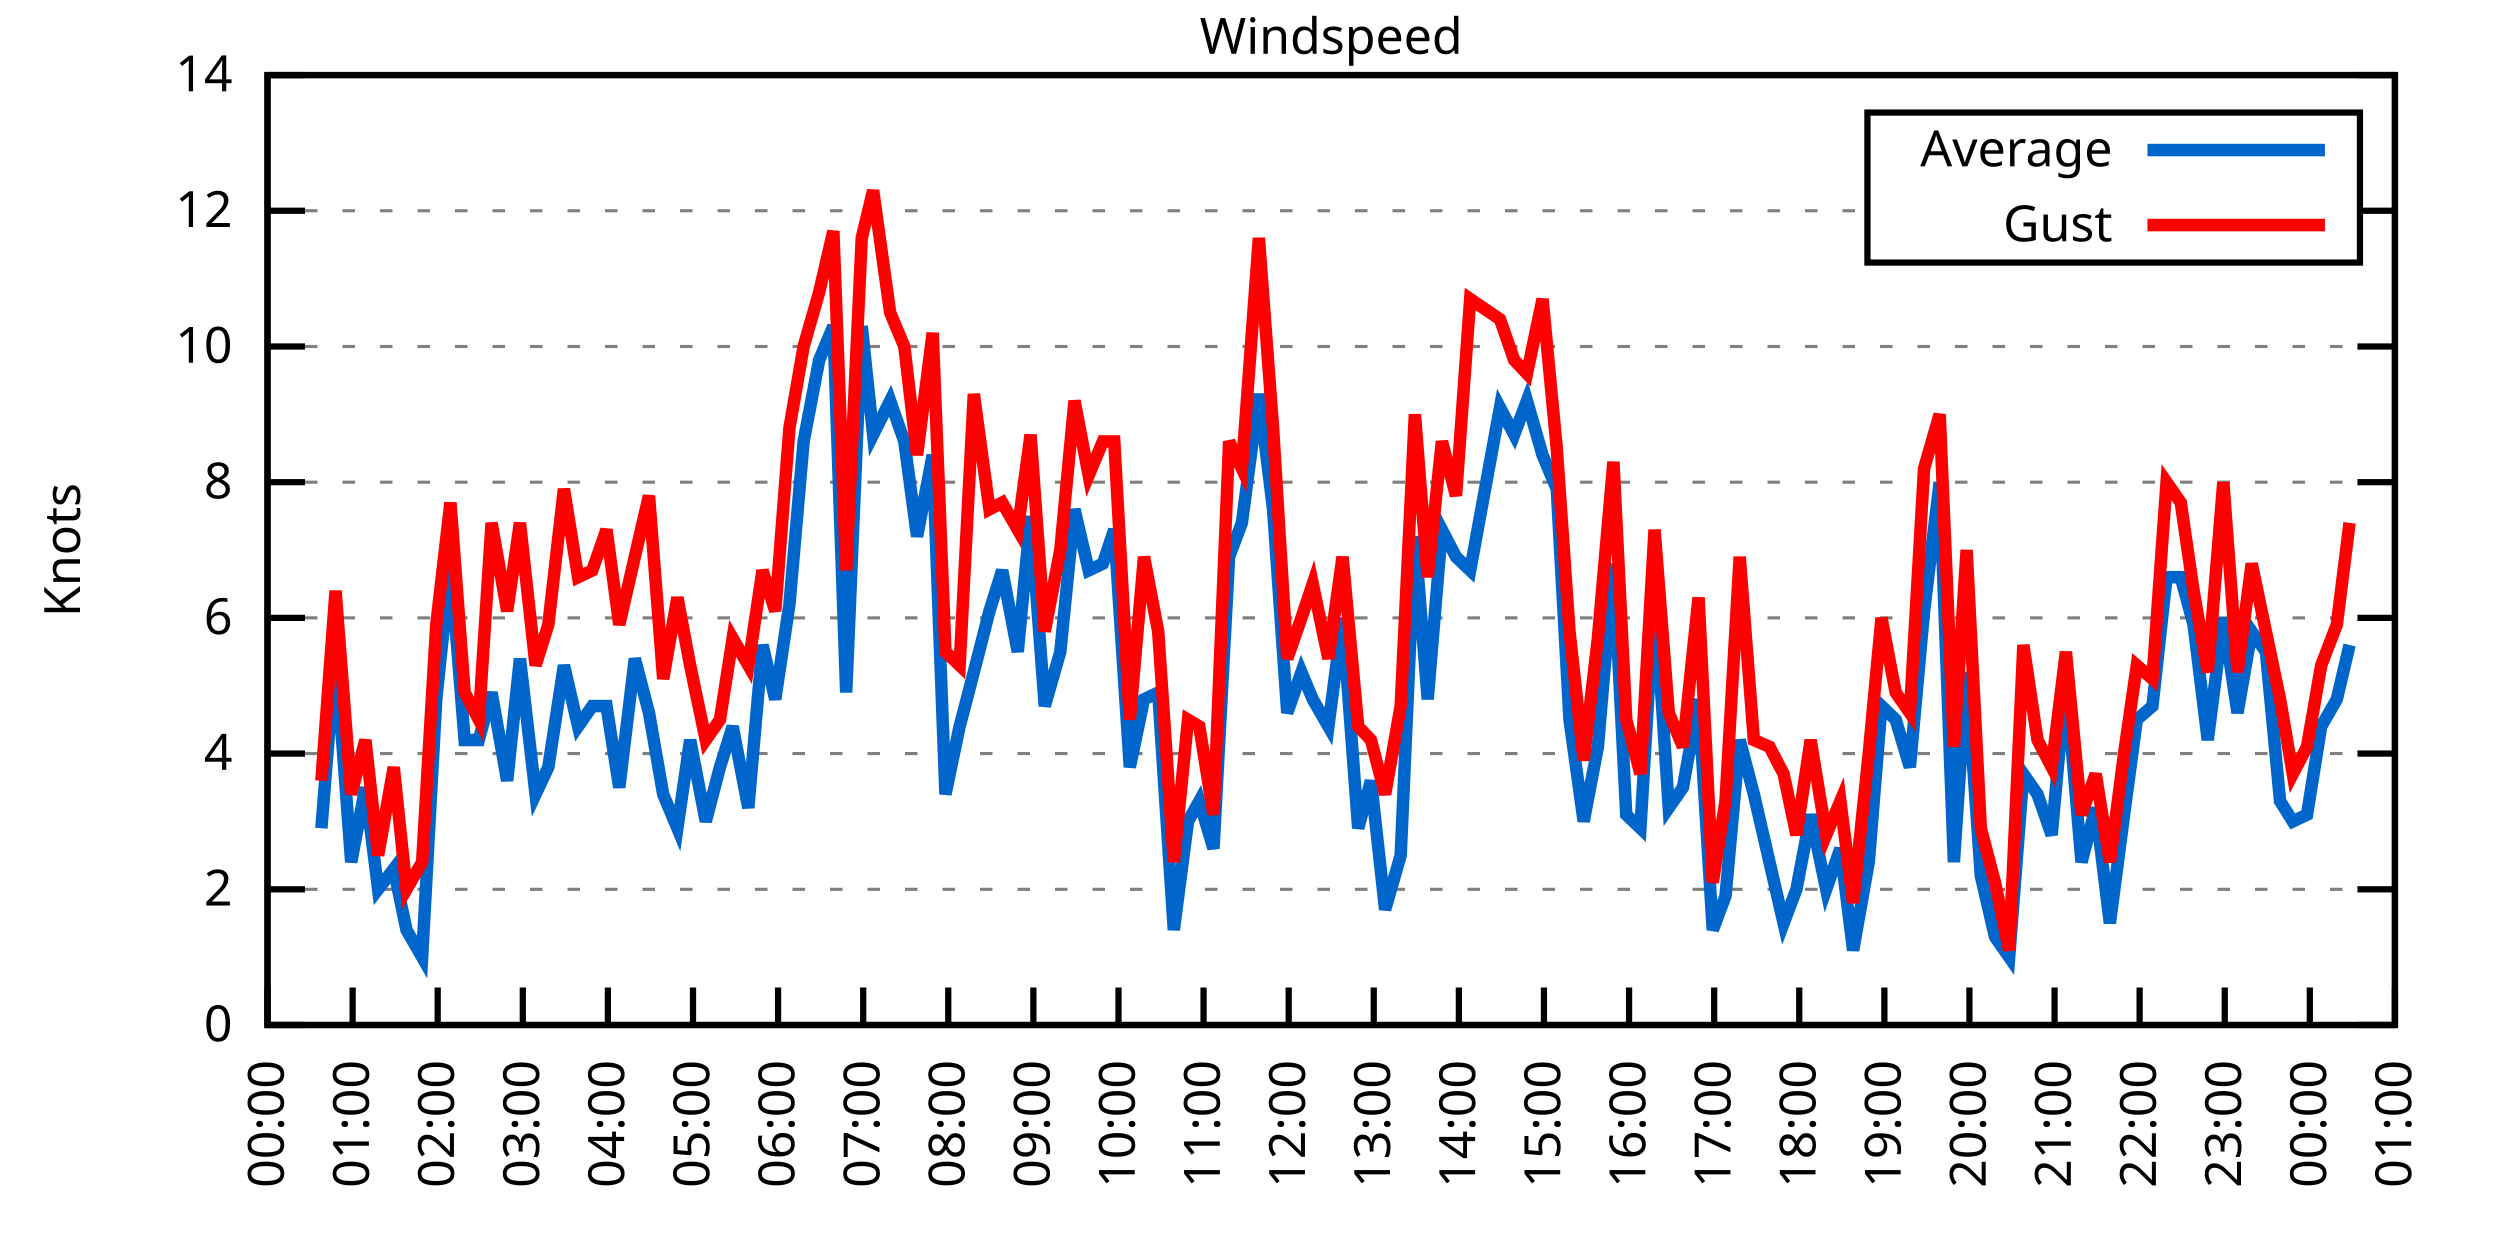
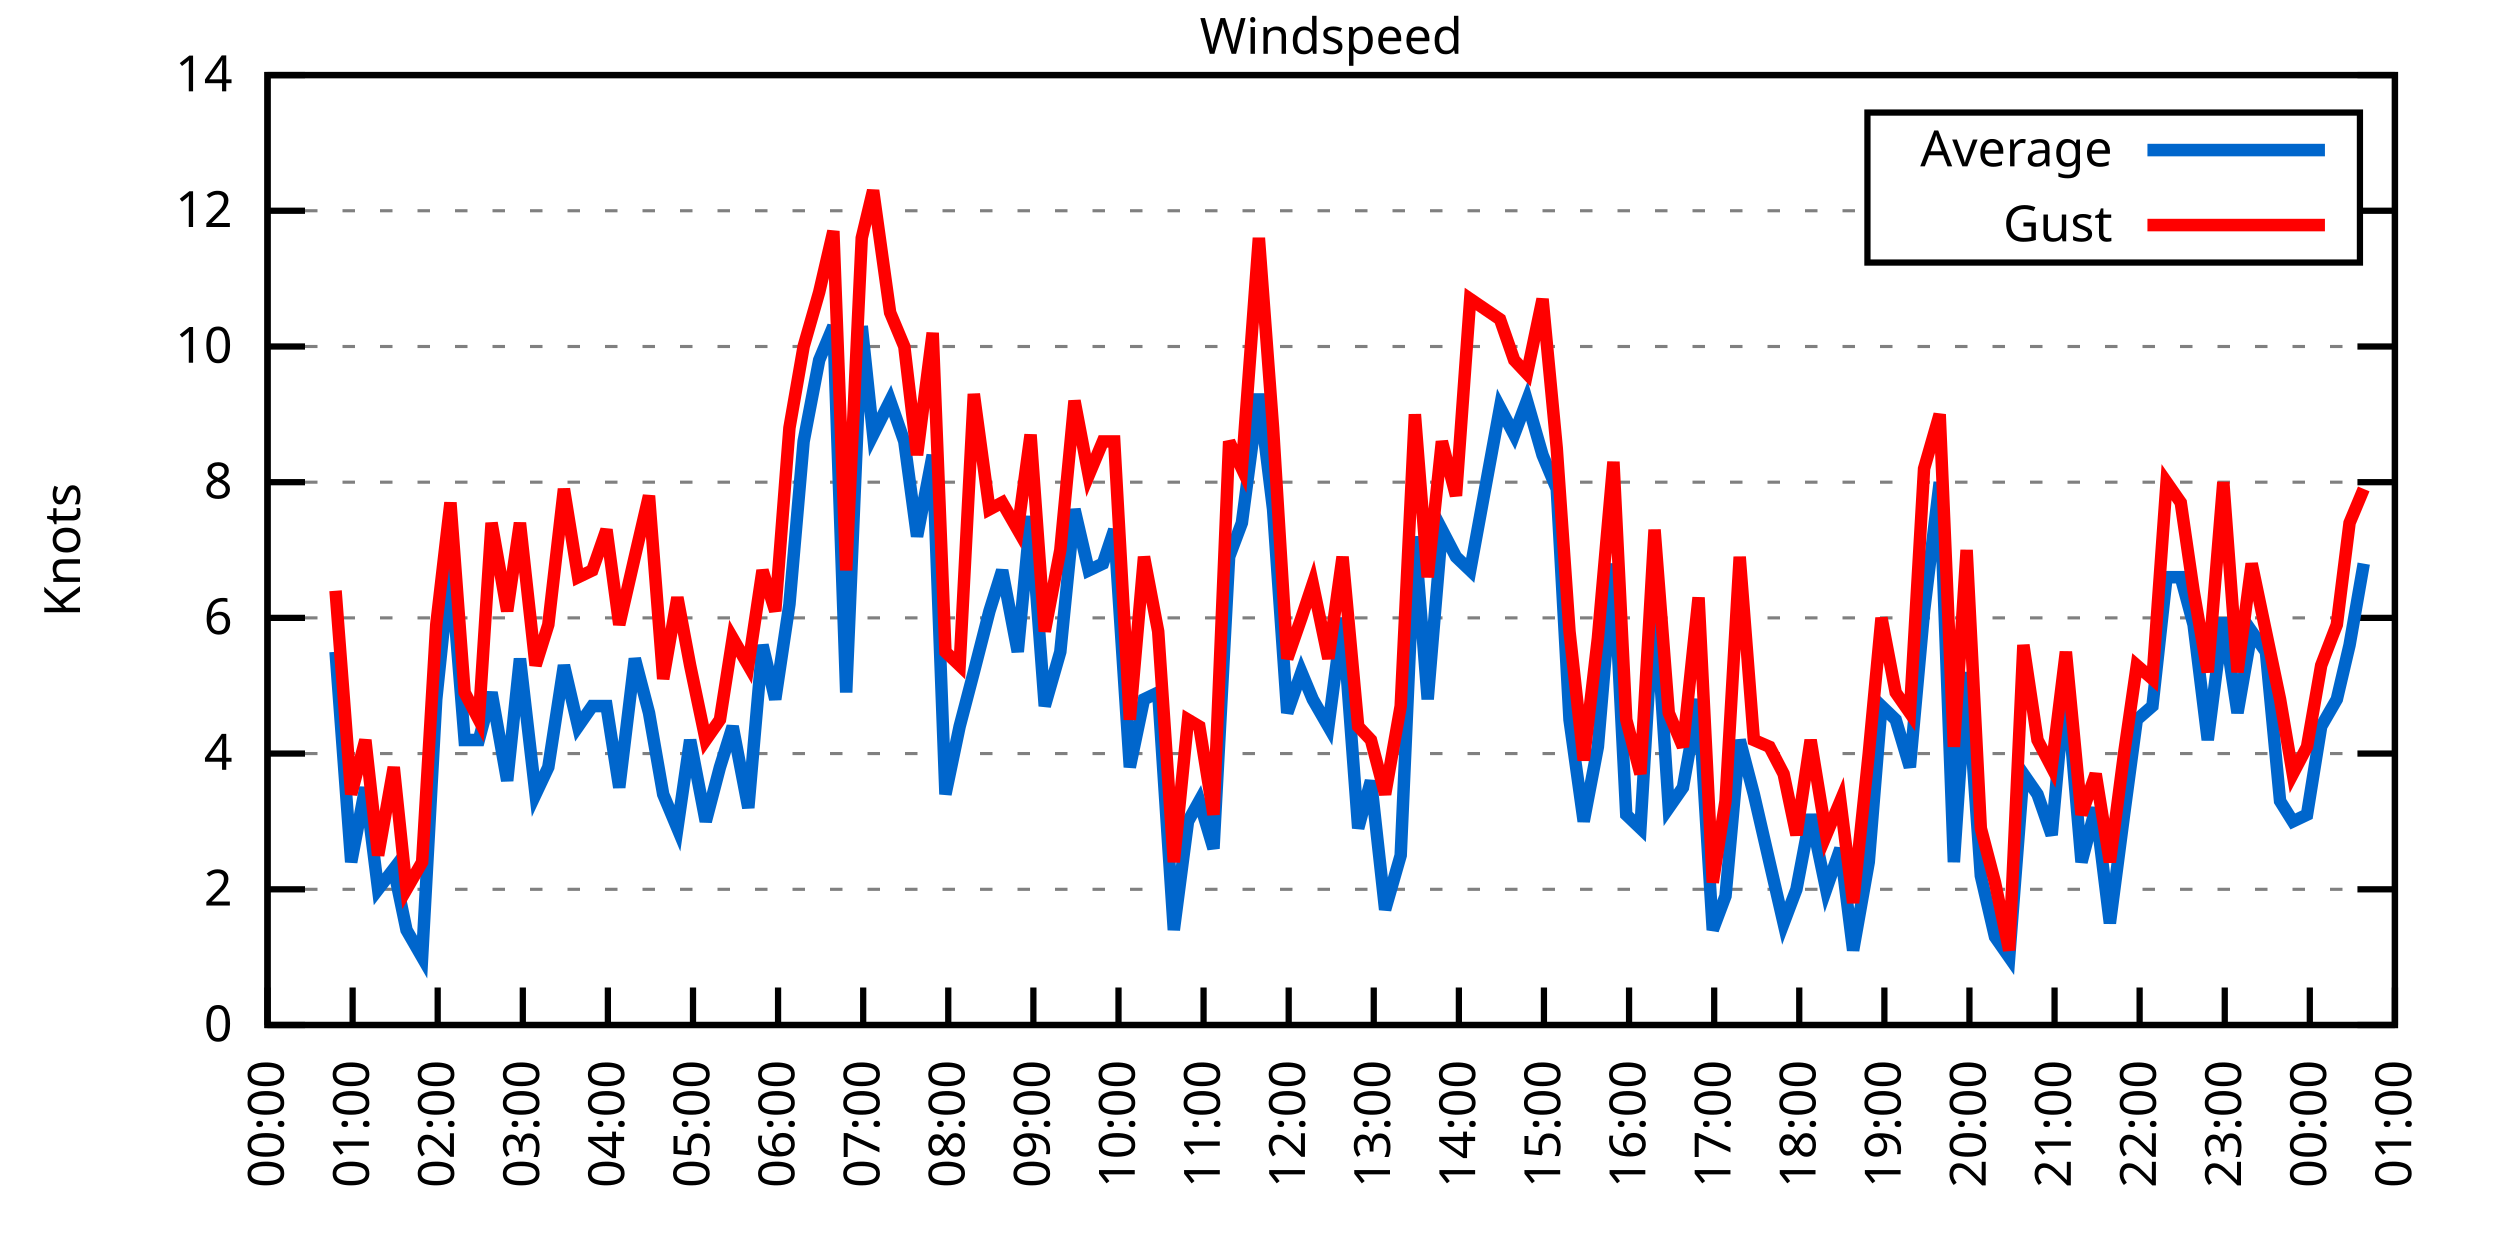
<svg xmlns="http://www.w3.org/2000/svg" xmlns:xlink="http://www.w3.org/1999/xlink" width="400" height="200" viewBox="0 0 400 200">
  <g id="gnuplot_canvas">
    <rect x="0" y="0" width="400" height="200" fill="none" />
    <defs>
      <circle id="gpDot" r="0.5" stroke-width="0.5" stroke="currentColor" />
      <path id="gpPt0" stroke-width="0.333" stroke="currentColor" d="M-1,0 h2 M0,-1 v2" />
      <path id="gpPt1" stroke-width="0.333" stroke="currentColor" d="M-1,-1 L1,1 M1,-1 L-1,1" />
      <path id="gpPt2" stroke-width="0.333" stroke="currentColor" d="M-1,0 L1,0 M0,-1 L0,1 M-1,-1 L1,1 M-1,1 L1,-1" />
      <rect id="gpPt3" stroke-width="0.333" stroke="currentColor" x="-1" y="-1" width="2" height="2" />
      <rect id="gpPt4" stroke-width="0.333" stroke="currentColor" fill="currentColor" x="-1" y="-1" width="2" height="2" />
      <circle id="gpPt5" stroke-width="0.333" stroke="currentColor" cx="0" cy="0" r="1" />
      <use xlink:href="#gpPt5" id="gpPt6" fill="currentColor" stroke="none" />
      <path id="gpPt7" stroke-width="0.333" stroke="currentColor" d="M0,-1.33 L-1.33,0.67 L1.33,0.67 z" />
      <use xlink:href="#gpPt7" id="gpPt8" fill="currentColor" stroke="none" />
      <use xlink:href="#gpPt7" id="gpPt9" stroke="currentColor" transform="rotate(180)" />
      <use xlink:href="#gpPt9" id="gpPt10" fill="currentColor" stroke="none" />
      <use xlink:href="#gpPt3" id="gpPt11" stroke="currentColor" transform="rotate(45)" />
      <use xlink:href="#gpPt11" id="gpPt12" fill="currentColor" stroke="none" />
      <path id="gpPt13" stroke-width="0.333" stroke="currentColor" d="M0,1.330 L1.265,0.411 L0.782,-1.067 L-0.782,-1.076 L-1.265,0.411 z" />
      <use xlink:href="#gpPt13" id="gpPt14" fill="currentColor" stroke="none" />
      <filter id="textbox" filterUnits="objectBoundingBox" x="0" y="0" height="1" width="1">
        <feFlood flood-color="white" flood-opacity="1" result="bgnd" />
        <feComposite in="SourceGraphic" in2="bgnd" operator="atop" />
      </filter>
      <filter id="greybox" filterUnits="objectBoundingBox" x="0" y="0" height="1" width="1">
        <feFlood flood-color="lightgrey" flood-opacity="1" result="grey" />
        <feComposite in="SourceGraphic" in2="grey" operator="atop" />
      </filter>
    </defs>
    <g fill="none" color="white" stroke="currentColor" stroke-width="1.00" stroke-linecap="butt" stroke-linejoin="miter">
</g>
    <g fill="none" color="black" stroke="currentColor" stroke-width="1.00" stroke-linecap="butt" stroke-linejoin="miter">
      <g stroke="none" shape-rendering="crispEdges">
        <polygon fill="rgb(255, 255, 255)" points="42.80,164.00 383.18,164.00 383.18,12.02 42.80,12.02 " />
      </g>
    </g>
    <g fill="none" color="black" stroke="currentColor" stroke-width="1.00" stroke-linecap="butt" stroke-linejoin="miter">
</g>
    <g fill="none" color="black" stroke="black" stroke-width="0.50" stroke-linecap="butt" stroke-linejoin="miter">
</g>
    <g fill="none" color="gray" stroke="currentColor" stroke-width="0.50" stroke-linecap="butt" stroke-linejoin="miter">
      <path stroke="gray" stroke-dasharray="2,4" class="gridline" d="M42.80,164.00 L383.19,164.00  " />
    </g>
    <g fill="none" color="gray" stroke="gray" stroke-width="1.00" stroke-linecap="butt" stroke-linejoin="miter">
</g>
    <g fill="none" color="black" stroke="currentColor" stroke-width="1.00" stroke-linecap="butt" stroke-linejoin="miter">
      <path stroke="black" d="M42.80,164.00 L48.80,164.00 M383.19,164.00 L377.19,164.00  " />
      <g transform="translate(37.20,166.60)" stroke="none" fill="black" font-family="Sans" font-size="8.00" text-anchor="end">
        <text>
          <tspan font-family="Sans"> 0</tspan>
        </text>
      </g>
    </g>
    <g fill="none" color="black" stroke="currentColor" stroke-width="1.00" stroke-linecap="butt" stroke-linejoin="miter">
</g>
    <g fill="none" color="black" stroke="black" stroke-width="0.50" stroke-linecap="butt" stroke-linejoin="miter">
</g>
    <g fill="none" color="gray" stroke="currentColor" stroke-width="0.50" stroke-linecap="butt" stroke-linejoin="miter">
      <path stroke="gray" stroke-dasharray="2,4" class="gridline" d="M42.80,142.29 L383.19,142.29  " />
    </g>
    <g fill="none" color="gray" stroke="gray" stroke-width="1.00" stroke-linecap="butt" stroke-linejoin="miter">
</g>
    <g fill="none" color="black" stroke="currentColor" stroke-width="1.00" stroke-linecap="butt" stroke-linejoin="miter">
      <path stroke="black" d="M42.80,142.29 L48.80,142.29 M383.19,142.29 L377.19,142.29  " />
      <g transform="translate(37.20,144.89)" stroke="none" fill="black" font-family="Sans" font-size="8.00" text-anchor="end">
        <text>
          <tspan font-family="Sans"> 2</tspan>
        </text>
      </g>
    </g>
    <g fill="none" color="black" stroke="currentColor" stroke-width="1.00" stroke-linecap="butt" stroke-linejoin="miter">
</g>
    <g fill="none" color="black" stroke="black" stroke-width="0.50" stroke-linecap="butt" stroke-linejoin="miter">
</g>
    <g fill="none" color="gray" stroke="currentColor" stroke-width="0.50" stroke-linecap="butt" stroke-linejoin="miter">
      <path stroke="gray" stroke-dasharray="2,4" class="gridline" d="M42.80,120.57 L383.19,120.57  " />
    </g>
    <g fill="none" color="gray" stroke="gray" stroke-width="1.00" stroke-linecap="butt" stroke-linejoin="miter">
</g>
    <g fill="none" color="black" stroke="currentColor" stroke-width="1.00" stroke-linecap="butt" stroke-linejoin="miter">
      <path stroke="black" d="M42.80,120.57 L48.80,120.57 M383.19,120.57 L377.19,120.57  " />
      <g transform="translate(37.20,123.17)" stroke="none" fill="black" font-family="Sans" font-size="8.00" text-anchor="end">
        <text>
          <tspan font-family="Sans"> 4</tspan>
        </text>
      </g>
    </g>
    <g fill="none" color="black" stroke="currentColor" stroke-width="1.00" stroke-linecap="butt" stroke-linejoin="miter">
</g>
    <g fill="none" color="black" stroke="black" stroke-width="0.50" stroke-linecap="butt" stroke-linejoin="miter">
</g>
    <g fill="none" color="gray" stroke="currentColor" stroke-width="0.50" stroke-linecap="butt" stroke-linejoin="miter">
      <path stroke="gray" stroke-dasharray="2,4" class="gridline" d="M42.80,98.86 L383.19,98.86  " />
    </g>
    <g fill="none" color="gray" stroke="gray" stroke-width="1.00" stroke-linecap="butt" stroke-linejoin="miter">
</g>
    <g fill="none" color="black" stroke="currentColor" stroke-width="1.00" stroke-linecap="butt" stroke-linejoin="miter">
      <path stroke="black" d="M42.80,98.86 L48.80,98.86 M383.19,98.86 L377.19,98.86  " />
      <g transform="translate(37.20,101.46)" stroke="none" fill="black" font-family="Sans" font-size="8.00" text-anchor="end">
        <text>
          <tspan font-family="Sans"> 6</tspan>
        </text>
      </g>
    </g>
    <g fill="none" color="black" stroke="currentColor" stroke-width="1.00" stroke-linecap="butt" stroke-linejoin="miter">
</g>
    <g fill="none" color="black" stroke="black" stroke-width="0.50" stroke-linecap="butt" stroke-linejoin="miter">
</g>
    <g fill="none" color="gray" stroke="currentColor" stroke-width="0.50" stroke-linecap="butt" stroke-linejoin="miter">
      <path stroke="gray" stroke-dasharray="2,4" class="gridline" d="M42.80,77.15 L383.19,77.15  " />
    </g>
    <g fill="none" color="gray" stroke="gray" stroke-width="1.00" stroke-linecap="butt" stroke-linejoin="miter">
</g>
    <g fill="none" color="black" stroke="currentColor" stroke-width="1.00" stroke-linecap="butt" stroke-linejoin="miter">
      <path stroke="black" d="M42.80,77.15 L48.80,77.15 M383.19,77.15 L377.19,77.15  " />
      <g transform="translate(37.20,79.75)" stroke="none" fill="black" font-family="Sans" font-size="8.00" text-anchor="end">
        <text>
          <tspan font-family="Sans"> 8</tspan>
        </text>
      </g>
    </g>
    <g fill="none" color="black" stroke="currentColor" stroke-width="1.00" stroke-linecap="butt" stroke-linejoin="miter">
</g>
    <g fill="none" color="black" stroke="black" stroke-width="0.50" stroke-linecap="butt" stroke-linejoin="miter">
</g>
    <g fill="none" color="gray" stroke="currentColor" stroke-width="0.50" stroke-linecap="butt" stroke-linejoin="miter">
      <path stroke="gray" stroke-dasharray="2,4" class="gridline" d="M42.80,55.44 L383.19,55.44  " />
    </g>
    <g fill="none" color="gray" stroke="gray" stroke-width="1.00" stroke-linecap="butt" stroke-linejoin="miter">
</g>
    <g fill="none" color="black" stroke="currentColor" stroke-width="1.00" stroke-linecap="butt" stroke-linejoin="miter">
      <path stroke="black" d="M42.80,55.44 L48.80,55.44 M383.19,55.44 L377.19,55.44  " />
      <g transform="translate(37.20,58.04)" stroke="none" fill="black" font-family="Sans" font-size="8.00" text-anchor="end">
        <text>
          <tspan font-family="Sans"> 10</tspan>
        </text>
      </g>
    </g>
    <g fill="none" color="black" stroke="currentColor" stroke-width="1.00" stroke-linecap="butt" stroke-linejoin="miter">
</g>
    <g fill="none" color="black" stroke="black" stroke-width="0.50" stroke-linecap="butt" stroke-linejoin="miter">
</g>
    <g fill="none" color="gray" stroke="currentColor" stroke-width="0.50" stroke-linecap="butt" stroke-linejoin="miter">
      <path stroke="gray" stroke-dasharray="2,4" class="gridline" d="M42.80,33.72 L298.79,33.72 M377.59,33.72 L383.19,33.72  " />
    </g>
    <g fill="none" color="gray" stroke="gray" stroke-width="1.00" stroke-linecap="butt" stroke-linejoin="miter">
</g>
    <g fill="none" color="black" stroke="currentColor" stroke-width="1.00" stroke-linecap="butt" stroke-linejoin="miter">
      <path stroke="black" d="M42.80,33.72 L48.80,33.72 M383.19,33.72 L377.19,33.72  " />
      <g transform="translate(37.20,36.32)" stroke="none" fill="black" font-family="Sans" font-size="8.00" text-anchor="end">
        <text>
          <tspan font-family="Sans"> 12</tspan>
        </text>
      </g>
    </g>
    <g fill="none" color="black" stroke="currentColor" stroke-width="1.00" stroke-linecap="butt" stroke-linejoin="miter">
</g>
    <g fill="none" color="black" stroke="black" stroke-width="0.50" stroke-linecap="butt" stroke-linejoin="miter">
</g>
    <g fill="none" color="gray" stroke="currentColor" stroke-width="0.50" stroke-linecap="butt" stroke-linejoin="miter">
      <path stroke="gray" stroke-dasharray="2,4" class="gridline" d="M42.80,12.01 L383.19,12.01  " />
    </g>
    <g fill="none" color="gray" stroke="gray" stroke-width="1.00" stroke-linecap="butt" stroke-linejoin="miter">
</g>
    <g fill="none" color="black" stroke="currentColor" stroke-width="1.00" stroke-linecap="butt" stroke-linejoin="miter">
      <path stroke="black" d="M42.80,12.01 L48.80,12.01 M383.19,12.01 L377.19,12.01  " />
      <g transform="translate(37.20,14.61)" stroke="none" fill="black" font-family="Sans" font-size="8.00" text-anchor="end">
        <text>
          <tspan font-family="Sans"> 14</tspan>
        </text>
      </g>
    </g>
    <g fill="none" color="black" stroke="currentColor" stroke-width="1.00" stroke-linecap="butt" stroke-linejoin="miter">
      <path stroke="black" d="M42.80,164.00 L42.80,158.00  " />
      <g transform="translate(45.40,169.60) rotate(270.00)" stroke="none" fill="black" font-family="Sans" font-size="8.00" text-anchor="end">
        <text>
          <tspan font-family="Sans">00:00</tspan>
        </text>
      </g>
    </g>
    <g fill="none" color="black" stroke="currentColor" stroke-width="1.00" stroke-linecap="butt" stroke-linejoin="miter">
      <path stroke="black" d="M56.42,164.00 L56.42,158.00  " />
      <g transform="translate(59.02,169.60) rotate(270.00)" stroke="none" fill="black" font-family="Sans" font-size="8.00" text-anchor="end">
        <text>
          <tspan font-family="Sans">01:00</tspan>
        </text>
      </g>
    </g>
    <g fill="none" color="black" stroke="currentColor" stroke-width="1.00" stroke-linecap="butt" stroke-linejoin="miter">
      <path stroke="black" d="M70.03,164.00 L70.03,158.00  " />
      <g transform="translate(72.63,169.60) rotate(270.00)" stroke="none" fill="black" font-family="Sans" font-size="8.00" text-anchor="end">
        <text>
          <tspan font-family="Sans">02:00</tspan>
        </text>
      </g>
    </g>
    <g fill="none" color="black" stroke="currentColor" stroke-width="1.00" stroke-linecap="butt" stroke-linejoin="miter">
      <path stroke="black" d="M83.65,164.00 L83.65,158.00  " />
      <g transform="translate(86.25,169.60) rotate(270.00)" stroke="none" fill="black" font-family="Sans" font-size="8.00" text-anchor="end">
        <text>
          <tspan font-family="Sans">03:00</tspan>
        </text>
      </g>
    </g>
    <g fill="none" color="black" stroke="currentColor" stroke-width="1.00" stroke-linecap="butt" stroke-linejoin="miter">
      <path stroke="black" d="M97.26,164.00 L97.26,158.00  " />
      <g transform="translate(99.86,169.60) rotate(270.00)" stroke="none" fill="black" font-family="Sans" font-size="8.00" text-anchor="end">
        <text>
          <tspan font-family="Sans">04:00</tspan>
        </text>
      </g>
    </g>
    <g fill="none" color="black" stroke="currentColor" stroke-width="1.00" stroke-linecap="butt" stroke-linejoin="miter">
      <path stroke="black" d="M110.88,164.00 L110.88,158.00  " />
      <g transform="translate(113.48,169.60) rotate(270.00)" stroke="none" fill="black" font-family="Sans" font-size="8.00" text-anchor="end">
        <text>
          <tspan font-family="Sans">05:00</tspan>
        </text>
      </g>
    </g>
    <g fill="none" color="black" stroke="currentColor" stroke-width="1.00" stroke-linecap="butt" stroke-linejoin="miter">
      <path stroke="black" d="M124.49,164.00 L124.49,158.00  " />
      <g transform="translate(127.09,169.60) rotate(270.00)" stroke="none" fill="black" font-family="Sans" font-size="8.00" text-anchor="end">
        <text>
          <tspan font-family="Sans">06:00</tspan>
        </text>
      </g>
    </g>
    <g fill="none" color="black" stroke="currentColor" stroke-width="1.00" stroke-linecap="butt" stroke-linejoin="miter">
      <path stroke="black" d="M138.11,164.00 L138.11,158.00  " />
      <g transform="translate(140.71,169.60) rotate(270.00)" stroke="none" fill="black" font-family="Sans" font-size="8.00" text-anchor="end">
        <text>
          <tspan font-family="Sans">07:00</tspan>
        </text>
      </g>
    </g>
    <g fill="none" color="black" stroke="currentColor" stroke-width="1.00" stroke-linecap="butt" stroke-linejoin="miter">
      <path stroke="black" d="M151.72,164.00 L151.72,158.00  " />
      <g transform="translate(154.32,169.60) rotate(270.00)" stroke="none" fill="black" font-family="Sans" font-size="8.00" text-anchor="end">
        <text>
          <tspan font-family="Sans">08:00</tspan>
        </text>
      </g>
    </g>
    <g fill="none" color="black" stroke="currentColor" stroke-width="1.00" stroke-linecap="butt" stroke-linejoin="miter">
      <path stroke="black" d="M165.34,164.00 L165.34,158.00  " />
      <g transform="translate(167.94,169.60) rotate(270.00)" stroke="none" fill="black" font-family="Sans" font-size="8.00" text-anchor="end">
        <text>
          <tspan font-family="Sans">09:00</tspan>
        </text>
      </g>
    </g>
    <g fill="none" color="black" stroke="currentColor" stroke-width="1.00" stroke-linecap="butt" stroke-linejoin="miter">
      <path stroke="black" d="M178.96,164.00 L178.96,158.00  " />
      <g transform="translate(181.56,169.60) rotate(270.00)" stroke="none" fill="black" font-family="Sans" font-size="8.00" text-anchor="end">
        <text>
          <tspan font-family="Sans">10:00</tspan>
        </text>
      </g>
    </g>
    <g fill="none" color="black" stroke="currentColor" stroke-width="1.00" stroke-linecap="butt" stroke-linejoin="miter">
      <path stroke="black" d="M192.57,164.00 L192.57,158.00  " />
      <g transform="translate(195.17,169.60) rotate(270.00)" stroke="none" fill="black" font-family="Sans" font-size="8.00" text-anchor="end">
        <text>
          <tspan font-family="Sans">11:00</tspan>
        </text>
      </g>
    </g>
    <g fill="none" color="black" stroke="currentColor" stroke-width="1.00" stroke-linecap="butt" stroke-linejoin="miter">
      <path stroke="black" d="M206.19,164.00 L206.19,158.00  " />
      <g transform="translate(208.79,169.60) rotate(270.00)" stroke="none" fill="black" font-family="Sans" font-size="8.00" text-anchor="end">
        <text>
          <tspan font-family="Sans">12:00</tspan>
        </text>
      </g>
    </g>
    <g fill="none" color="black" stroke="currentColor" stroke-width="1.00" stroke-linecap="butt" stroke-linejoin="miter">
      <path stroke="black" d="M219.80,164.00 L219.80,158.00  " />
      <g transform="translate(222.40,169.60) rotate(270.00)" stroke="none" fill="black" font-family="Sans" font-size="8.00" text-anchor="end">
        <text>
          <tspan font-family="Sans">13:00</tspan>
        </text>
      </g>
    </g>
    <g fill="none" color="black" stroke="currentColor" stroke-width="1.00" stroke-linecap="butt" stroke-linejoin="miter">
      <path stroke="black" d="M233.42,164.00 L233.42,158.00  " />
      <g transform="translate(236.02,169.60) rotate(270.00)" stroke="none" fill="black" font-family="Sans" font-size="8.00" text-anchor="end">
        <text>
          <tspan font-family="Sans">14:00</tspan>
        </text>
      </g>
    </g>
    <g fill="none" color="black" stroke="currentColor" stroke-width="1.00" stroke-linecap="butt" stroke-linejoin="miter">
      <path stroke="black" d="M247.03,164.00 L247.03,158.00  " />
      <g transform="translate(249.63,169.60) rotate(270.00)" stroke="none" fill="black" font-family="Sans" font-size="8.00" text-anchor="end">
        <text>
          <tspan font-family="Sans">15:00</tspan>
        </text>
      </g>
    </g>
    <g fill="none" color="black" stroke="currentColor" stroke-width="1.00" stroke-linecap="butt" stroke-linejoin="miter">
      <path stroke="black" d="M260.65,164.00 L260.65,158.00  " />
      <g transform="translate(263.25,169.60) rotate(270.00)" stroke="none" fill="black" font-family="Sans" font-size="8.00" text-anchor="end">
        <text>
          <tspan font-family="Sans">16:00</tspan>
        </text>
      </g>
    </g>
    <g fill="none" color="black" stroke="currentColor" stroke-width="1.00" stroke-linecap="butt" stroke-linejoin="miter">
      <path stroke="black" d="M274.27,164.00 L274.27,158.00  " />
      <g transform="translate(276.87,169.60) rotate(270.00)" stroke="none" fill="black" font-family="Sans" font-size="8.00" text-anchor="end">
        <text>
          <tspan font-family="Sans">17:00</tspan>
        </text>
      </g>
    </g>
    <g fill="none" color="black" stroke="currentColor" stroke-width="1.00" stroke-linecap="butt" stroke-linejoin="miter">
      <path stroke="black" d="M287.88,164.00 L287.88,158.00  " />
      <g transform="translate(290.48,169.60) rotate(270.00)" stroke="none" fill="black" font-family="Sans" font-size="8.00" text-anchor="end">
        <text>
          <tspan font-family="Sans">18:00</tspan>
        </text>
      </g>
    </g>
    <g fill="none" color="black" stroke="currentColor" stroke-width="1.00" stroke-linecap="butt" stroke-linejoin="miter">
      <path stroke="black" d="M301.50,164.00 L301.50,158.00  " />
      <g transform="translate(304.10,169.60) rotate(270.00)" stroke="none" fill="black" font-family="Sans" font-size="8.00" text-anchor="end">
        <text>
          <tspan font-family="Sans">19:00</tspan>
        </text>
      </g>
    </g>
    <g fill="none" color="black" stroke="currentColor" stroke-width="1.00" stroke-linecap="butt" stroke-linejoin="miter">
      <path stroke="black" d="M315.11,164.00 L315.11,158.00  " />
      <g transform="translate(317.71,169.60) rotate(270.00)" stroke="none" fill="black" font-family="Sans" font-size="8.00" text-anchor="end">
        <text>
          <tspan font-family="Sans">20:00</tspan>
        </text>
      </g>
    </g>
    <g fill="none" color="black" stroke="currentColor" stroke-width="1.00" stroke-linecap="butt" stroke-linejoin="miter">
      <path stroke="black" d="M328.73,164.00 L328.73,158.00  " />
      <g transform="translate(331.33,169.60) rotate(270.00)" stroke="none" fill="black" font-family="Sans" font-size="8.00" text-anchor="end">
        <text>
          <tspan font-family="Sans">21:00</tspan>
        </text>
      </g>
    </g>
    <g fill="none" color="black" stroke="currentColor" stroke-width="1.00" stroke-linecap="butt" stroke-linejoin="miter">
      <path stroke="black" d="M342.34,164.00 L342.34,158.00  " />
      <g transform="translate(344.94,169.60) rotate(270.00)" stroke="none" fill="black" font-family="Sans" font-size="8.00" text-anchor="end">
        <text>
          <tspan font-family="Sans">22:00</tspan>
        </text>
      </g>
    </g>
    <g fill="none" color="black" stroke="currentColor" stroke-width="1.00" stroke-linecap="butt" stroke-linejoin="miter">
      <path stroke="black" d="M355.96,164.00 L355.96,158.00  " />
      <g transform="translate(358.56,169.60) rotate(270.00)" stroke="none" fill="black" font-family="Sans" font-size="8.00" text-anchor="end">
        <text>
          <tspan font-family="Sans">23:00</tspan>
        </text>
      </g>
    </g>
    <g fill="none" color="black" stroke="currentColor" stroke-width="1.00" stroke-linecap="butt" stroke-linejoin="miter">
      <path stroke="black" d="M369.57,164.00 L369.57,158.00  " />
      <g transform="translate(372.17,169.60) rotate(270.00)" stroke="none" fill="black" font-family="Sans" font-size="8.00" text-anchor="end">
        <text>
          <tspan font-family="Sans">00:00</tspan>
        </text>
      </g>
    </g>
    <g fill="none" color="black" stroke="currentColor" stroke-width="1.00" stroke-linecap="butt" stroke-linejoin="miter">
      <path stroke="black" d="M383.19,164.00 L383.19,158.00  " />
      <g transform="translate(385.79,169.60) rotate(270.00)" stroke="none" fill="black" font-family="Sans" font-size="8.00" text-anchor="end">
        <text>
          <tspan font-family="Sans">01:00</tspan>
        </text>
      </g>
    </g>
    <g fill="none" color="black" stroke="currentColor" stroke-width="1.00" stroke-linecap="butt" stroke-linejoin="miter">
</g>
    <g fill="none" color="black" stroke="currentColor" stroke-width="1.00" stroke-linecap="butt" stroke-linejoin="miter">
      <path stroke="black" d="M42.80,12.01 L42.80,164.00 L383.19,164.00 L383.19,12.01 L42.80,12.01 Z  " />
    </g>
    <g fill="none" color="black" stroke="currentColor" stroke-width="1.00" stroke-linecap="butt" stroke-linejoin="miter">
</g>
    <g fill="none" color="black" stroke="currentColor" stroke-width="1.00" stroke-linecap="butt" stroke-linejoin="miter">
      <path stroke="black" d="M298.79,42.01 L298.79,18.01 L377.59,18.01 L377.59,42.01 L298.79,42.01 Z  " />
    </g>
    <g id="Windspeed_plot_1">
      <g fill="none" color="white" stroke="black" stroke-width="2.00" stroke-linecap="butt" stroke-linejoin="miter">
</g>
      <g fill="none" color="black" stroke="currentColor" stroke-width="2.00" stroke-linecap="butt" stroke-linejoin="miter">
        <g transform="translate(337.99,26.61)" stroke="none" fill="black" font-family="Sans" font-size="8.00" text-anchor="end">
          <text>
            <tspan font-family="Sans">Average</tspan>
          </text>
        </g>
      </g>
      <g fill="none" color="black" stroke="currentColor" stroke-width="2.00" stroke-linecap="butt" stroke-linejoin="miter">
-         <path stroke="rgb(  0, 102, 204)" d="M343.59,24.01 L371.99,24.01 M51.42,132.52 L53.69,104.29 L56.19,137.94 L58.46,126.00 L60.50,142.29 L63.00,139.03   L65.04,148.80 L67.54,153.14 L69.80,111.89 L72.07,90.18 L74.34,118.40 L76.61,118.40 L78.65,110.80 L81.15,124.92   L83.19,105.38 L85.69,127.09 L87.73,122.75 L90.23,106.46 L92.50,116.23 L94.77,112.97 L97.04,112.97 L99.08,126.00   L101.57,105.38 L103.84,114.06 L106.11,127.09 L108.38,132.52 L110.42,118.40 L112.92,131.43 L115.19,122.75 L117.23,116.23   L119.73,129.26 L122.00,103.20 L124.04,111.89 L126.31,96.69 L128.58,70.63 L131.07,57.61 L133.34,52.18 L135.39,110.80   L137.88,52.18 L139.70,69.55 L142.42,64.12 L144.69,70.63 L146.73,85.83 L149.23,72.81 L151.27,127.09 L153.54,116.23   L155.81,107.55 L158.31,97.78 L160.35,91.26 L162.84,104.29 L164.89,82.58 L167.16,112.97 L169.65,104.29 L171.92,81.49   L174.19,91.26 L176.46,90.18 L178.28,84.75 L180.77,122.75 L183.04,111.89 L185.31,110.80 L187.81,148.80 L190.08,131.43   L191.89,128.17 L194.16,135.77 L196.66,89.09 L198.70,83.66 L201.42,63.04 L203.69,81.49 L205.96,114.06 L208.23,107.55   L210.04,111.89 L212.54,116.23 L214.81,98.86 L217.31,132.52 L219.35,124.92 L221.62,145.54 L224.11,136.86 L226.38,85.83   L228.43,111.89 L230.70,84.75 L232.96,89.09 L235.23,91.26 L240.00,65.21 L242.27,69.55 L244.31,64.12 L246.81,72.81   L249.08,78.23 L251.12,115.15 L253.39,131.43 L255.66,119.49 L258.15,90.18 L260.20,130.35 L262.47,132.52 L264.73,94.52   L267.00,129.26 L269.27,126.00 L271.77,111.89 L274.04,148.80 L276.08,143.37 L278.35,118.40 L280.62,127.09 L283.12,137.94   L285.38,147.72 L287.43,142.29 L289.70,130.35 L292.19,142.29 L294.46,135.77 L296.50,152.06 L299.00,137.94 L301.04,112.97   L303.31,115.15 L305.58,122.75 L307.85,97.78 L310.35,77.15 L312.62,137.94 L314.66,107.55 L316.93,140.12 L319.20,149.89   L321.47,153.14 L323.74,123.83 L326.00,127.09 L328.27,133.60 L330.54,108.63 L333.04,137.94 L335.31,129.26 L337.58,147.72   L339.85,130.35 L341.89,115.15 L344.39,112.97 L346.65,92.35 L348.92,92.35 L350.97,99.95 L353.24,118.40 L355.73,98.86   L358.00,114.06 L360.27,101.03 L362.54,104.29 L364.81,128.17 L366.85,131.43 L369.12,130.35 L371.39,116.23 L373.89,111.89   L375.93,103.20  " />
+         <path stroke="rgb(  0, 102, 204)" d="M343.59,24.01 L371.99,24.01 M53.69,104.29 L56.19,137.94 L58.46,126.00 L60.50,142.29 L63.00,139.03 L65.04,148.80   L67.54,153.14 L69.80,111.89 L72.07,90.18 L74.34,118.40 L76.61,118.40 L78.65,110.80 L81.15,124.92 L83.19,105.38   L85.69,127.09 L87.73,122.75 L90.23,106.46 L92.50,116.23 L94.77,112.97 L97.04,112.97 L99.08,126.00 L101.57,105.38   L103.84,114.06 L106.11,127.09 L108.38,132.52 L110.42,118.40 L112.92,131.43 L115.19,122.75 L117.23,116.23 L119.73,129.26   L122.00,103.20 L124.04,111.89 L126.31,96.69 L128.58,70.63 L131.07,57.61 L133.34,52.18 L135.39,110.80 L137.88,52.18   L139.70,69.55 L142.42,64.12 L144.69,70.63 L146.73,85.83 L149.23,72.81 L151.27,127.09 L153.54,116.23 L155.81,107.55   L158.31,97.78 L160.35,91.26 L162.84,104.29 L164.89,82.58 L167.16,112.97 L169.65,104.29 L171.92,81.49 L174.19,91.26   L176.46,90.18 L178.28,84.75 L180.77,122.75 L183.04,111.89 L185.31,110.80 L187.81,148.80 L190.08,131.43 L191.89,128.17   L194.16,135.77 L196.66,89.09 L198.70,83.66 L201.42,63.04 L203.69,81.49 L205.96,114.06 L208.23,107.55 L210.04,111.89   L212.54,116.23 L214.81,98.86 L217.31,132.52 L219.35,124.92 L221.62,145.54 L224.11,136.86 L226.38,85.83 L228.43,111.89   L230.70,84.75 L232.96,89.09 L235.23,91.26 L240.00,65.21 L242.27,69.55 L244.31,64.12 L246.81,72.81 L249.08,78.23   L251.12,115.15 L253.39,131.43 L255.66,119.49 L258.15,90.18 L260.20,130.35 L262.47,132.52 L264.73,94.52 L267.00,129.26   L269.27,126.00 L271.77,111.89 L274.04,148.80 L276.08,143.37 L278.35,118.40 L280.62,127.09 L283.12,137.94 L285.38,147.72   L287.43,142.29 L289.70,130.35 L292.19,142.29 L294.46,135.77 L296.50,152.06 L299.00,137.94 L301.04,112.97 L303.31,115.15   L305.58,122.75 L307.85,97.78 L310.35,77.15 L312.62,137.94 L314.66,107.55 L316.93,140.12 L319.20,149.89 L321.47,153.14   L323.74,123.83 L326.00,127.09 L328.27,133.60 L330.54,108.63 L333.04,137.94 L335.31,129.26 L337.58,147.72 L339.85,130.35   L341.89,115.15 L344.39,112.97 L346.65,92.35 L348.92,92.35 L350.97,99.95 L353.24,118.40 L355.73,98.86 L358.00,114.06   L360.27,101.03 L362.54,104.29 L364.81,128.17 L366.85,131.43 L369.12,130.35 L371.39,116.23 L373.89,111.89 L375.93,103.20   L378.20,90.18  " />
      </g>
    </g>
    <g id="Windspeed_plot_2">
      <g fill="none" color="black" stroke="currentColor" stroke-width="2.00" stroke-linecap="butt" stroke-linejoin="miter">
        <g transform="translate(337.99,38.61)" stroke="none" fill="black" font-family="Sans" font-size="8.00" text-anchor="end">
          <text>
            <tspan font-family="Sans">Gust</tspan>
          </text>
        </g>
      </g>
      <g fill="none" color="black" stroke="currentColor" stroke-width="2.00" stroke-linecap="butt" stroke-linejoin="miter">
-         <path stroke="rgb(255,   0,   0)" d="M343.59,36.01 L371.99,36.01 M51.42,124.92 L53.69,94.52 L56.19,127.09 L58.46,118.40 L60.50,136.86 L63.00,122.75   L65.04,142.29 L67.54,137.94 L69.80,99.95 L72.07,80.41 L74.34,110.80 L76.61,115.15 L78.65,83.66 L81.15,97.78   L83.19,83.66 L85.69,106.46 L87.73,99.95 L90.23,78.23 L92.50,92.35 L94.77,91.26 L97.04,84.75 L99.08,99.95   L101.57,89.09 L103.84,79.32 L106.11,108.63 L108.38,95.60 L110.42,106.46 L112.92,118.40 L115.19,115.15 L117.23,102.12   L119.73,106.46 L122.00,91.26 L124.04,97.78 L126.31,68.46 L128.58,55.44 L131.07,46.75 L133.34,36.98 L135.39,91.26   L137.88,38.07 L139.70,30.47 L142.42,50.01 L144.69,55.44 L146.73,72.81 L149.23,53.26 L151.27,104.29 L153.54,106.46   L155.81,63.04 L158.31,81.49 L160.35,80.41 L162.84,84.75 L164.89,69.55 L167.16,101.03 L169.65,88.00 L171.92,64.12   L174.19,76.06 L176.46,70.63 L178.28,70.63 L180.77,115.15 L183.04,89.09 L185.31,101.03 L187.81,137.94 L190.08,115.15   L191.89,116.23 L194.16,130.35 L196.66,70.63 L198.70,74.98 L201.42,38.07 L203.69,68.46 L205.96,105.38 L208.23,98.86   L210.04,93.43 L212.54,105.38 L214.81,89.09 L217.31,116.23 L219.35,118.40 L221.62,127.09 L224.11,112.97 L226.38,66.29   L228.43,92.35 L230.70,70.63 L232.96,79.32 L235.23,47.84 L240.00,51.09 L242.27,57.61 L244.31,59.78 L246.81,47.84   L249.08,71.72 L251.12,101.03 L253.39,121.66 L255.66,102.12 L258.15,73.89 L260.20,115.15 L262.47,123.83 L264.73,84.75   L267.00,114.06 L269.27,119.49 L271.77,95.60 L274.04,141.20 L276.08,128.17 L278.35,89.09 L280.62,118.40 L283.12,119.49   L285.38,123.83 L287.43,133.60 L289.70,118.40 L292.19,133.60 L294.46,128.17 L296.50,144.46 L299.00,120.57 L301.04,98.86   L303.31,110.80 L305.58,114.06 L307.85,74.98 L310.35,66.29 L312.62,119.49 L314.66,88.00 L316.93,132.52 L319.20,141.20   L321.47,152.06 L323.74,103.20 L326.00,118.40 L328.27,122.75 L330.54,104.29 L333.04,130.35 L335.31,123.83 L337.58,137.94   L339.85,120.57 L341.89,106.46 L344.39,108.63 L346.65,77.15 L348.92,80.41 L350.97,94.52 L353.24,107.55 L355.73,77.15   L358.00,107.55 L360.27,90.18 L362.54,101.03 L364.81,111.89 L366.85,123.83 L369.12,119.49 L371.39,106.46 L373.89,99.95   L375.93,83.66  " />
+         <path stroke="rgb(255,   0,   0)" d="M343.59,36.01 L371.99,36.01 M53.69,94.52 L56.19,127.09 L58.46,118.40 L60.50,136.86 L63.00,122.75 L65.04,142.29   L67.54,137.94 L69.80,99.95 L72.07,80.41 L74.34,110.80 L76.61,115.15 L78.65,83.66 L81.15,97.78 L83.19,83.66   L85.69,106.46 L87.73,99.95 L90.23,78.23 L92.50,92.35 L94.77,91.26 L97.04,84.75 L99.08,99.95 L101.57,89.09   L103.84,79.32 L106.11,108.63 L108.38,95.60 L110.42,106.46 L112.92,118.40 L115.19,115.15 L117.23,102.12 L119.73,106.46   L122.00,91.26 L124.04,97.78 L126.31,68.46 L128.58,55.44 L131.07,46.75 L133.34,36.98 L135.39,91.26 L137.88,38.07   L139.70,30.47 L142.42,50.01 L144.69,55.44 L146.73,72.81 L149.23,53.26 L151.27,104.29 L153.54,106.46 L155.81,63.04   L158.31,81.49 L160.35,80.41 L162.84,84.75 L164.89,69.55 L167.16,101.03 L169.65,88.00 L171.92,64.12 L174.19,76.06   L176.46,70.63 L178.28,70.63 L180.77,115.15 L183.04,89.09 L185.31,101.03 L187.81,137.94 L190.08,115.15 L191.89,116.23   L194.16,130.35 L196.66,70.63 L198.70,74.98 L201.42,38.07 L203.69,68.46 L205.96,105.38 L208.23,98.86 L210.04,93.43   L212.54,105.38 L214.81,89.09 L217.31,116.23 L219.35,118.40 L221.62,127.09 L224.11,112.97 L226.38,66.29 L228.43,92.35   L230.70,70.63 L232.96,79.32 L235.23,47.84 L240.00,51.09 L242.27,57.61 L244.31,59.78 L246.81,47.84 L249.08,71.72   L251.12,101.03 L253.39,121.66 L255.66,102.12 L258.15,73.89 L260.20,115.15 L262.47,123.83 L264.73,84.75 L267.00,114.06   L269.27,119.49 L271.77,95.60 L274.04,141.20 L276.08,128.17 L278.35,89.09 L280.62,118.40 L283.12,119.49 L285.38,123.83   L287.43,133.60 L289.70,118.40 L292.19,133.60 L294.46,128.17 L296.50,144.46 L299.00,120.57 L301.04,98.86 L303.31,110.80   L305.58,114.06 L307.85,74.98 L310.35,66.29 L312.62,119.49 L314.66,88.00 L316.93,132.52 L319.20,141.20 L321.47,152.06   L323.74,103.20 L326.00,118.40 L328.27,122.75 L330.54,104.29 L333.04,130.35 L335.31,123.83 L337.58,137.94 L339.85,120.57   L341.89,106.46 L344.39,108.63 L346.65,77.15 L348.92,80.41 L350.97,94.52 L353.24,107.55 L355.73,77.15 L358.00,107.55   L360.27,90.18 L362.54,101.03 L364.81,111.89 L366.85,123.83 L369.12,119.49 L371.39,106.46 L373.89,99.95 L375.93,83.66   L378.20,78.23  " />
      </g>
    </g>
    <g fill="none" color="black" stroke="currentColor" stroke-width="2.00" stroke-linecap="butt" stroke-linejoin="miter">
</g>
    <g fill="none" color="black" stroke="black" stroke-width="1.00" stroke-linecap="butt" stroke-linejoin="miter">
</g>
    <g fill="none" color="black" stroke="currentColor" stroke-width="1.00" stroke-linecap="butt" stroke-linejoin="miter">
      <path stroke="black" d="M42.80,12.01 L42.80,164.00 L383.19,164.00 L383.19,12.01 L42.80,12.01 Z  " />
      <g transform="translate(12.80,88.01) rotate(270.00)" stroke="none" fill="black" font-family="Sans" font-size="8.00" text-anchor="middle">
        <text>
          <tspan font-family="Sans">Knots</tspan>
        </text>
      </g>
    </g>
    <g fill="none" color="black" stroke="currentColor" stroke-width="1.00" stroke-linecap="butt" stroke-linejoin="miter">
</g>
    <g fill="none" color="black" stroke="currentColor" stroke-width="1.00" stroke-linecap="butt" stroke-linejoin="miter">
      <g transform="translate(212.99,8.61)" stroke="none" fill="black" font-family="Sans" font-size="8.00" text-anchor="middle">
        <text>
          <tspan font-family="Sans">Windspeed</tspan>
        </text>
      </g>
    </g>
    <g fill="none" color="black" stroke="currentColor" stroke-width="1.00" stroke-linecap="butt" stroke-linejoin="miter">
</g>
  </g>
</svg>
